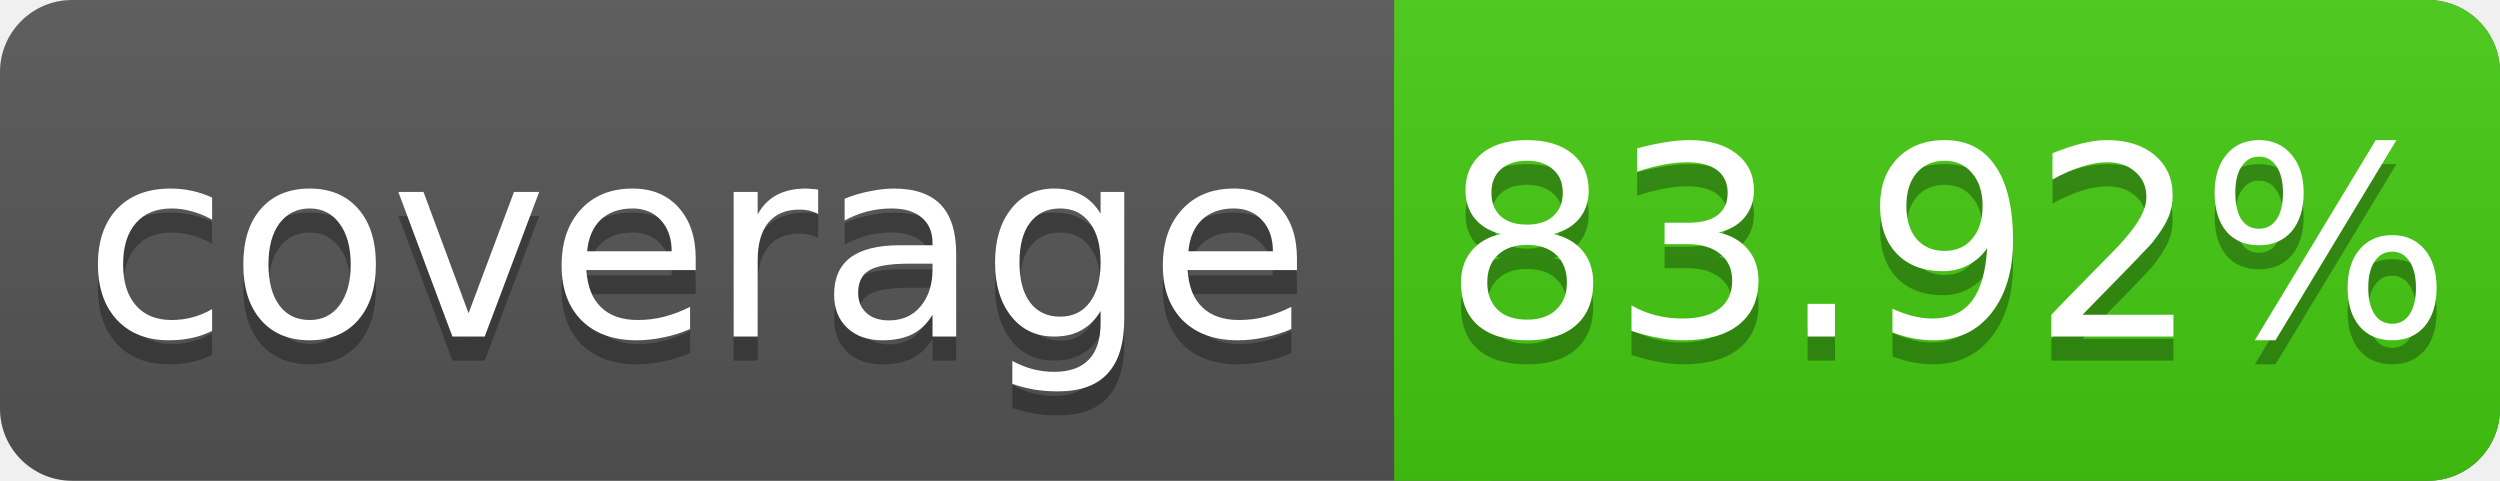
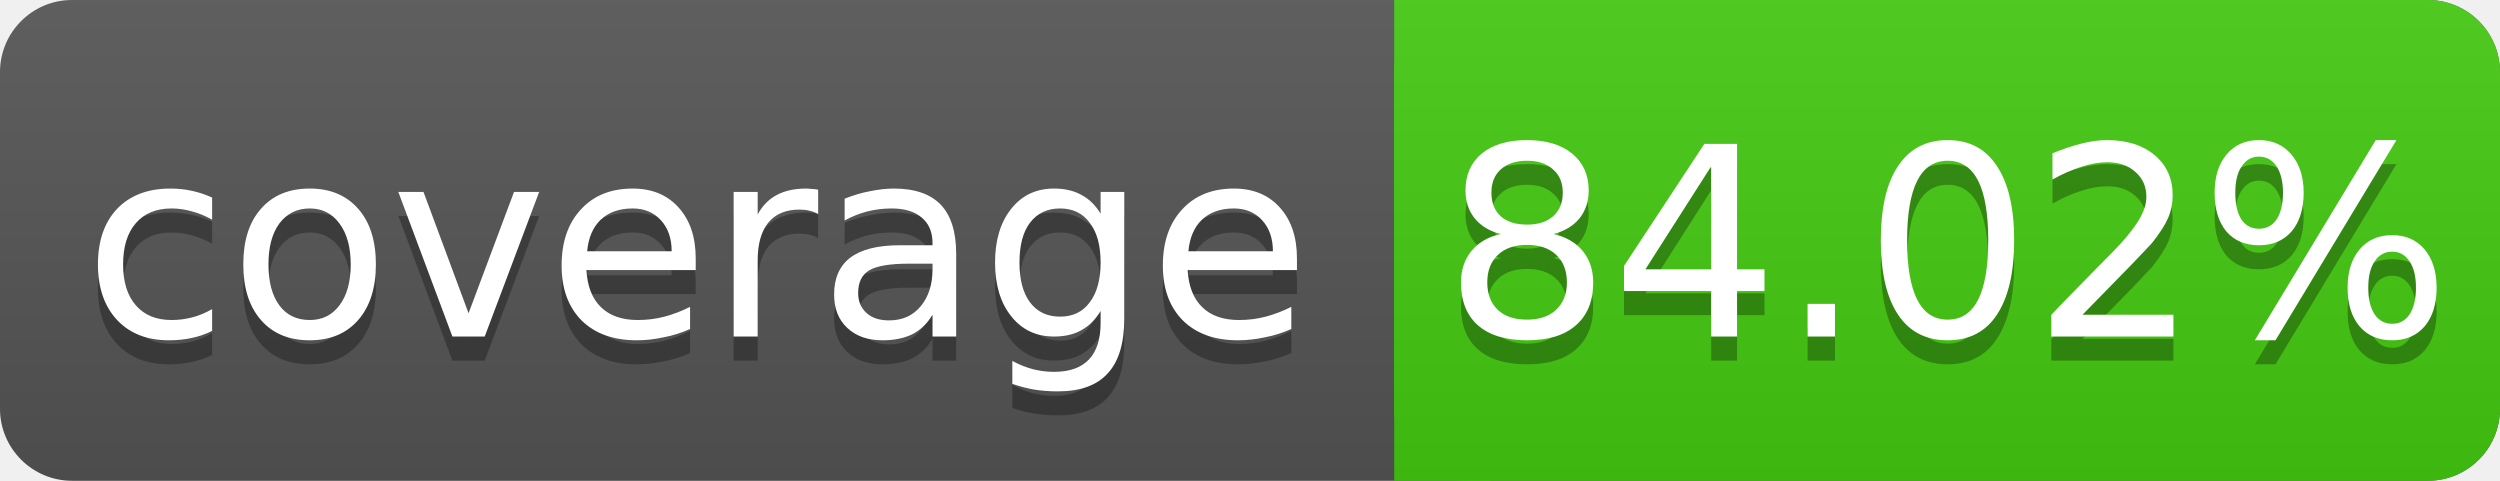
<svg xmlns="http://www.w3.org/2000/svg" width="104" height="20">
  <linearGradient id="s" x2="0" y2="100%">
    <stop offset="0" stop-color="#bbb" stop-opacity=".1" />
    <stop offset="1" stop-opacity=".1" />
  </linearGradient>
  <rect rx="3" width="104" height="20" fill="#555" />
  <rect rx="3" x="58" width="46" height="20" fill="#4c1" />
  <rect x="58" width="4" height="20" fill="#4c1" />
  <rect rx="3" width="104" height="20" fill="url(#s)" />
  <g fill="#fff" text-anchor="middle" font-family="DejaVu Sans,Verdana,Geneva,sans-serif" font-size="11">
    <text x="29" y="15" fill="#010101" fill-opacity=".3">coverage</text>
    <text x="29" y="14">coverage</text>
-     <text x="81" y="15" fill="#010101" fill-opacity=".3">83.92%</text>
-     <text x="81" y="14">83.92%</text>
+     <text x="81" y="15" fill="#010101" fill-opacity=".3">84.02%</text>
+     <text x="81" y="14">84.02%</text>
  </g>
</svg>
